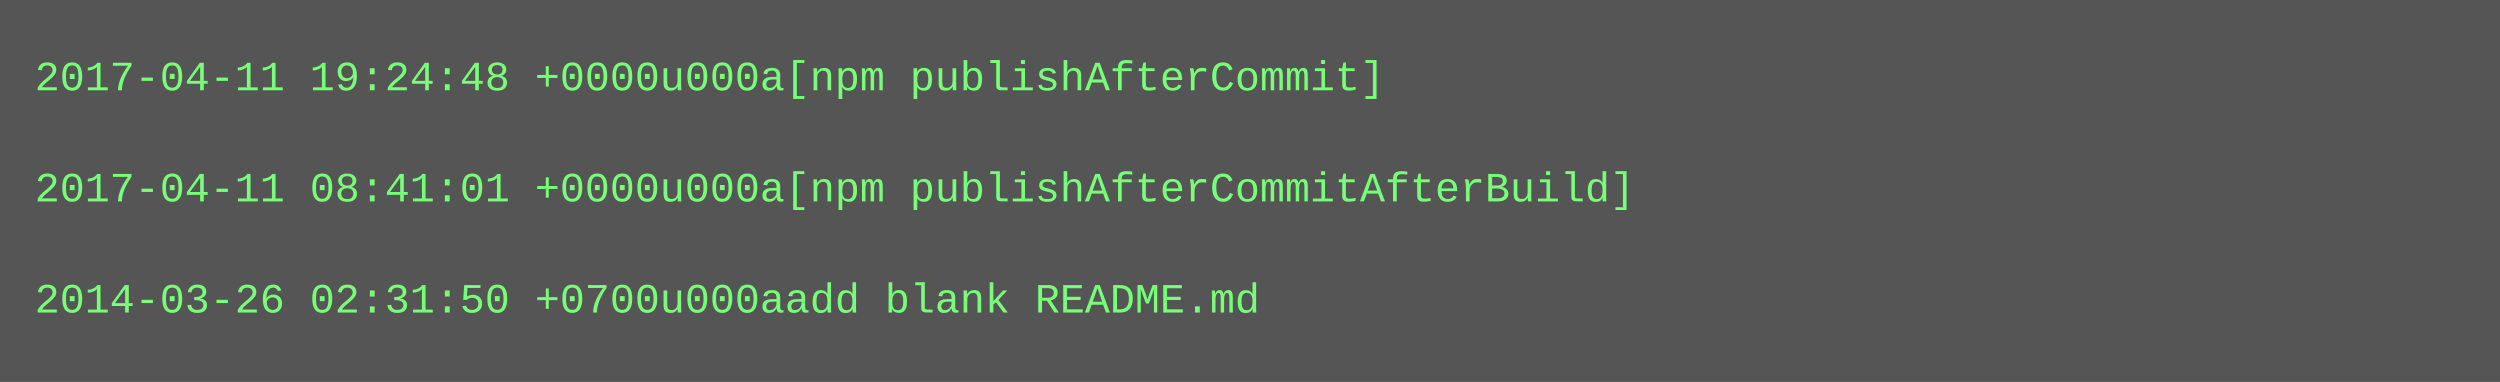
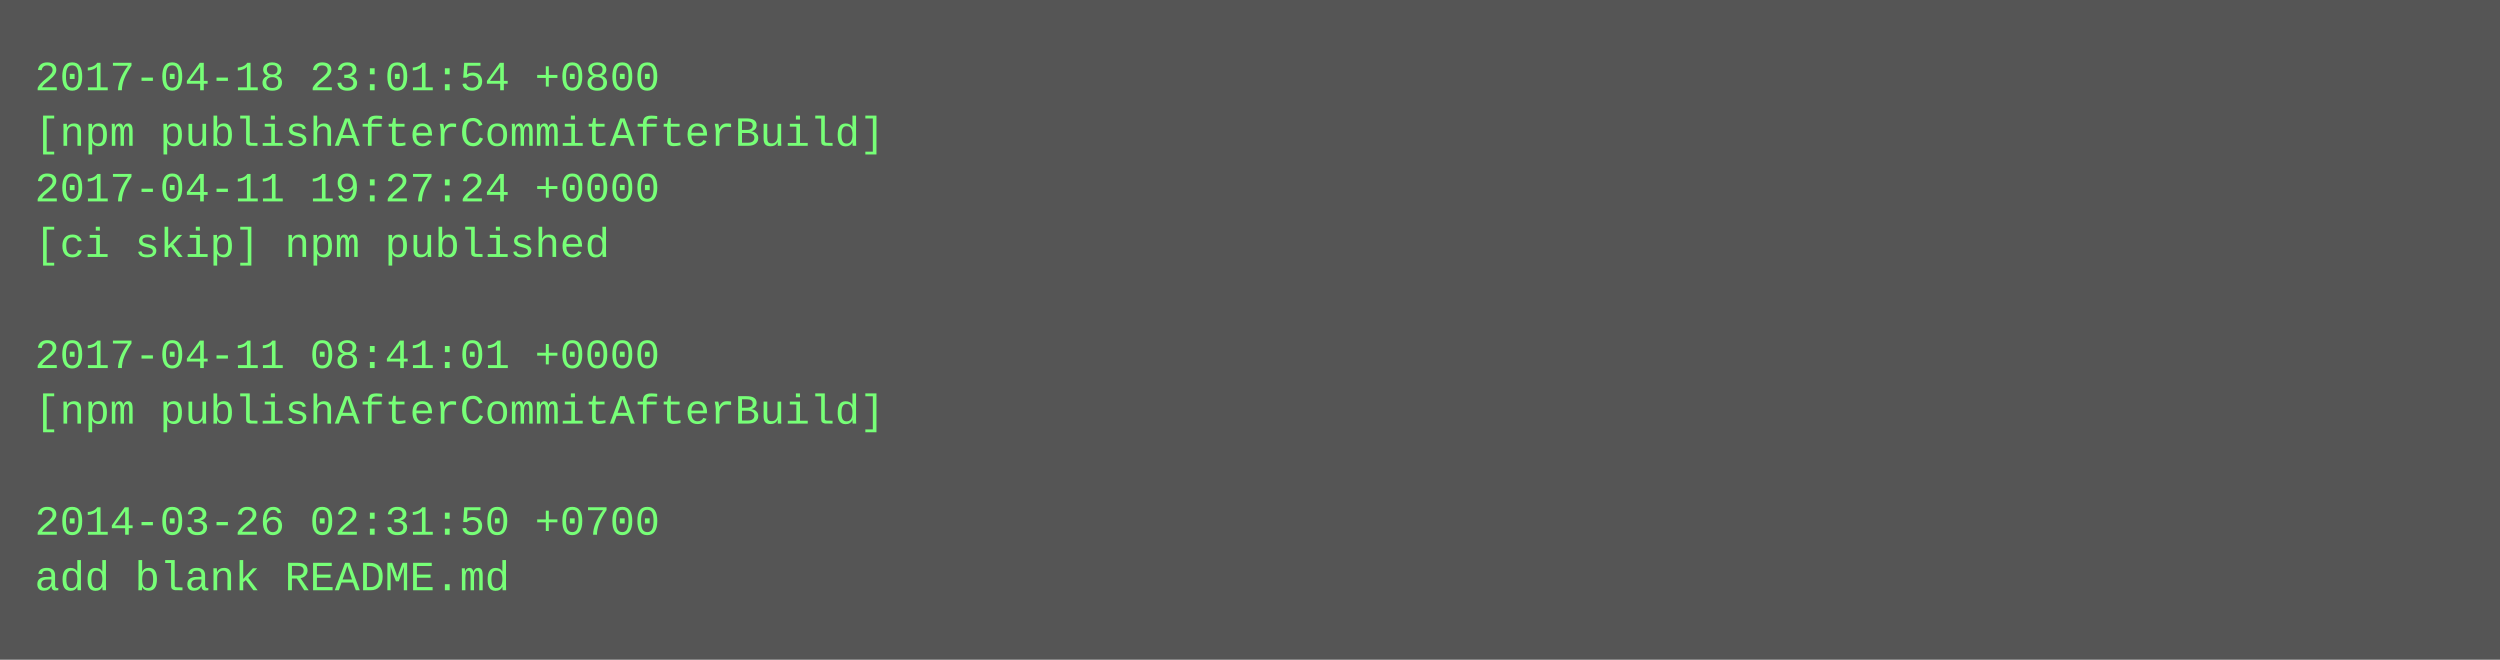
- <svg xmlns="http://www.w3.org/2000/svg" height="110" width="720">
-   <rect height="110" fill="#555" width="720" />
+ <svg xmlns="http://www.w3.org/2000/svg" height="190" width="720">
+   <rect height="190" fill="#555" width="720" />
  <text fill="#7f7" font-family="Courier New" font-size="12" xml:space="preserve">
-     <tspan x="10" y="26">2017-04-11 19:24:48 +0000u000a[npm publishAfterCommit]</tspan>
-     <tspan x="10" y="42" />
-     <tspan x="10" y="58">2017-04-11 08:41:01 +0000u000a[npm publishAfterCommitAfterBuild]</tspan>
-     <tspan x="10" y="74" />
-     <tspan x="10" y="90">2014-03-26 02:31:50 +0700u000aadd blank README.md</tspan>
+     <tspan x="10" y="26">2017-04-18 23:01:54 +0800</tspan>
+     <tspan x="10" y="42">[npm publishAfterCommitAfterBuild]</tspan>
+     <tspan x="10" y="58">2017-04-11 19:27:24 +0000</tspan>
+     <tspan x="10" y="74">[ci skip] npm published</tspan>
+     <tspan x="10" y="90" />
+     <tspan x="10" y="106">2017-04-11 08:41:01 +0000</tspan>
+     <tspan x="10" y="122">[npm publishAfterCommitAfterBuild]</tspan>
+     <tspan x="10" y="138" />
+     <tspan x="10" y="154">2014-03-26 02:31:50 +0700</tspan>
+     <tspan x="10" y="170">add blank README.md</tspan>
  </text>
</svg>
